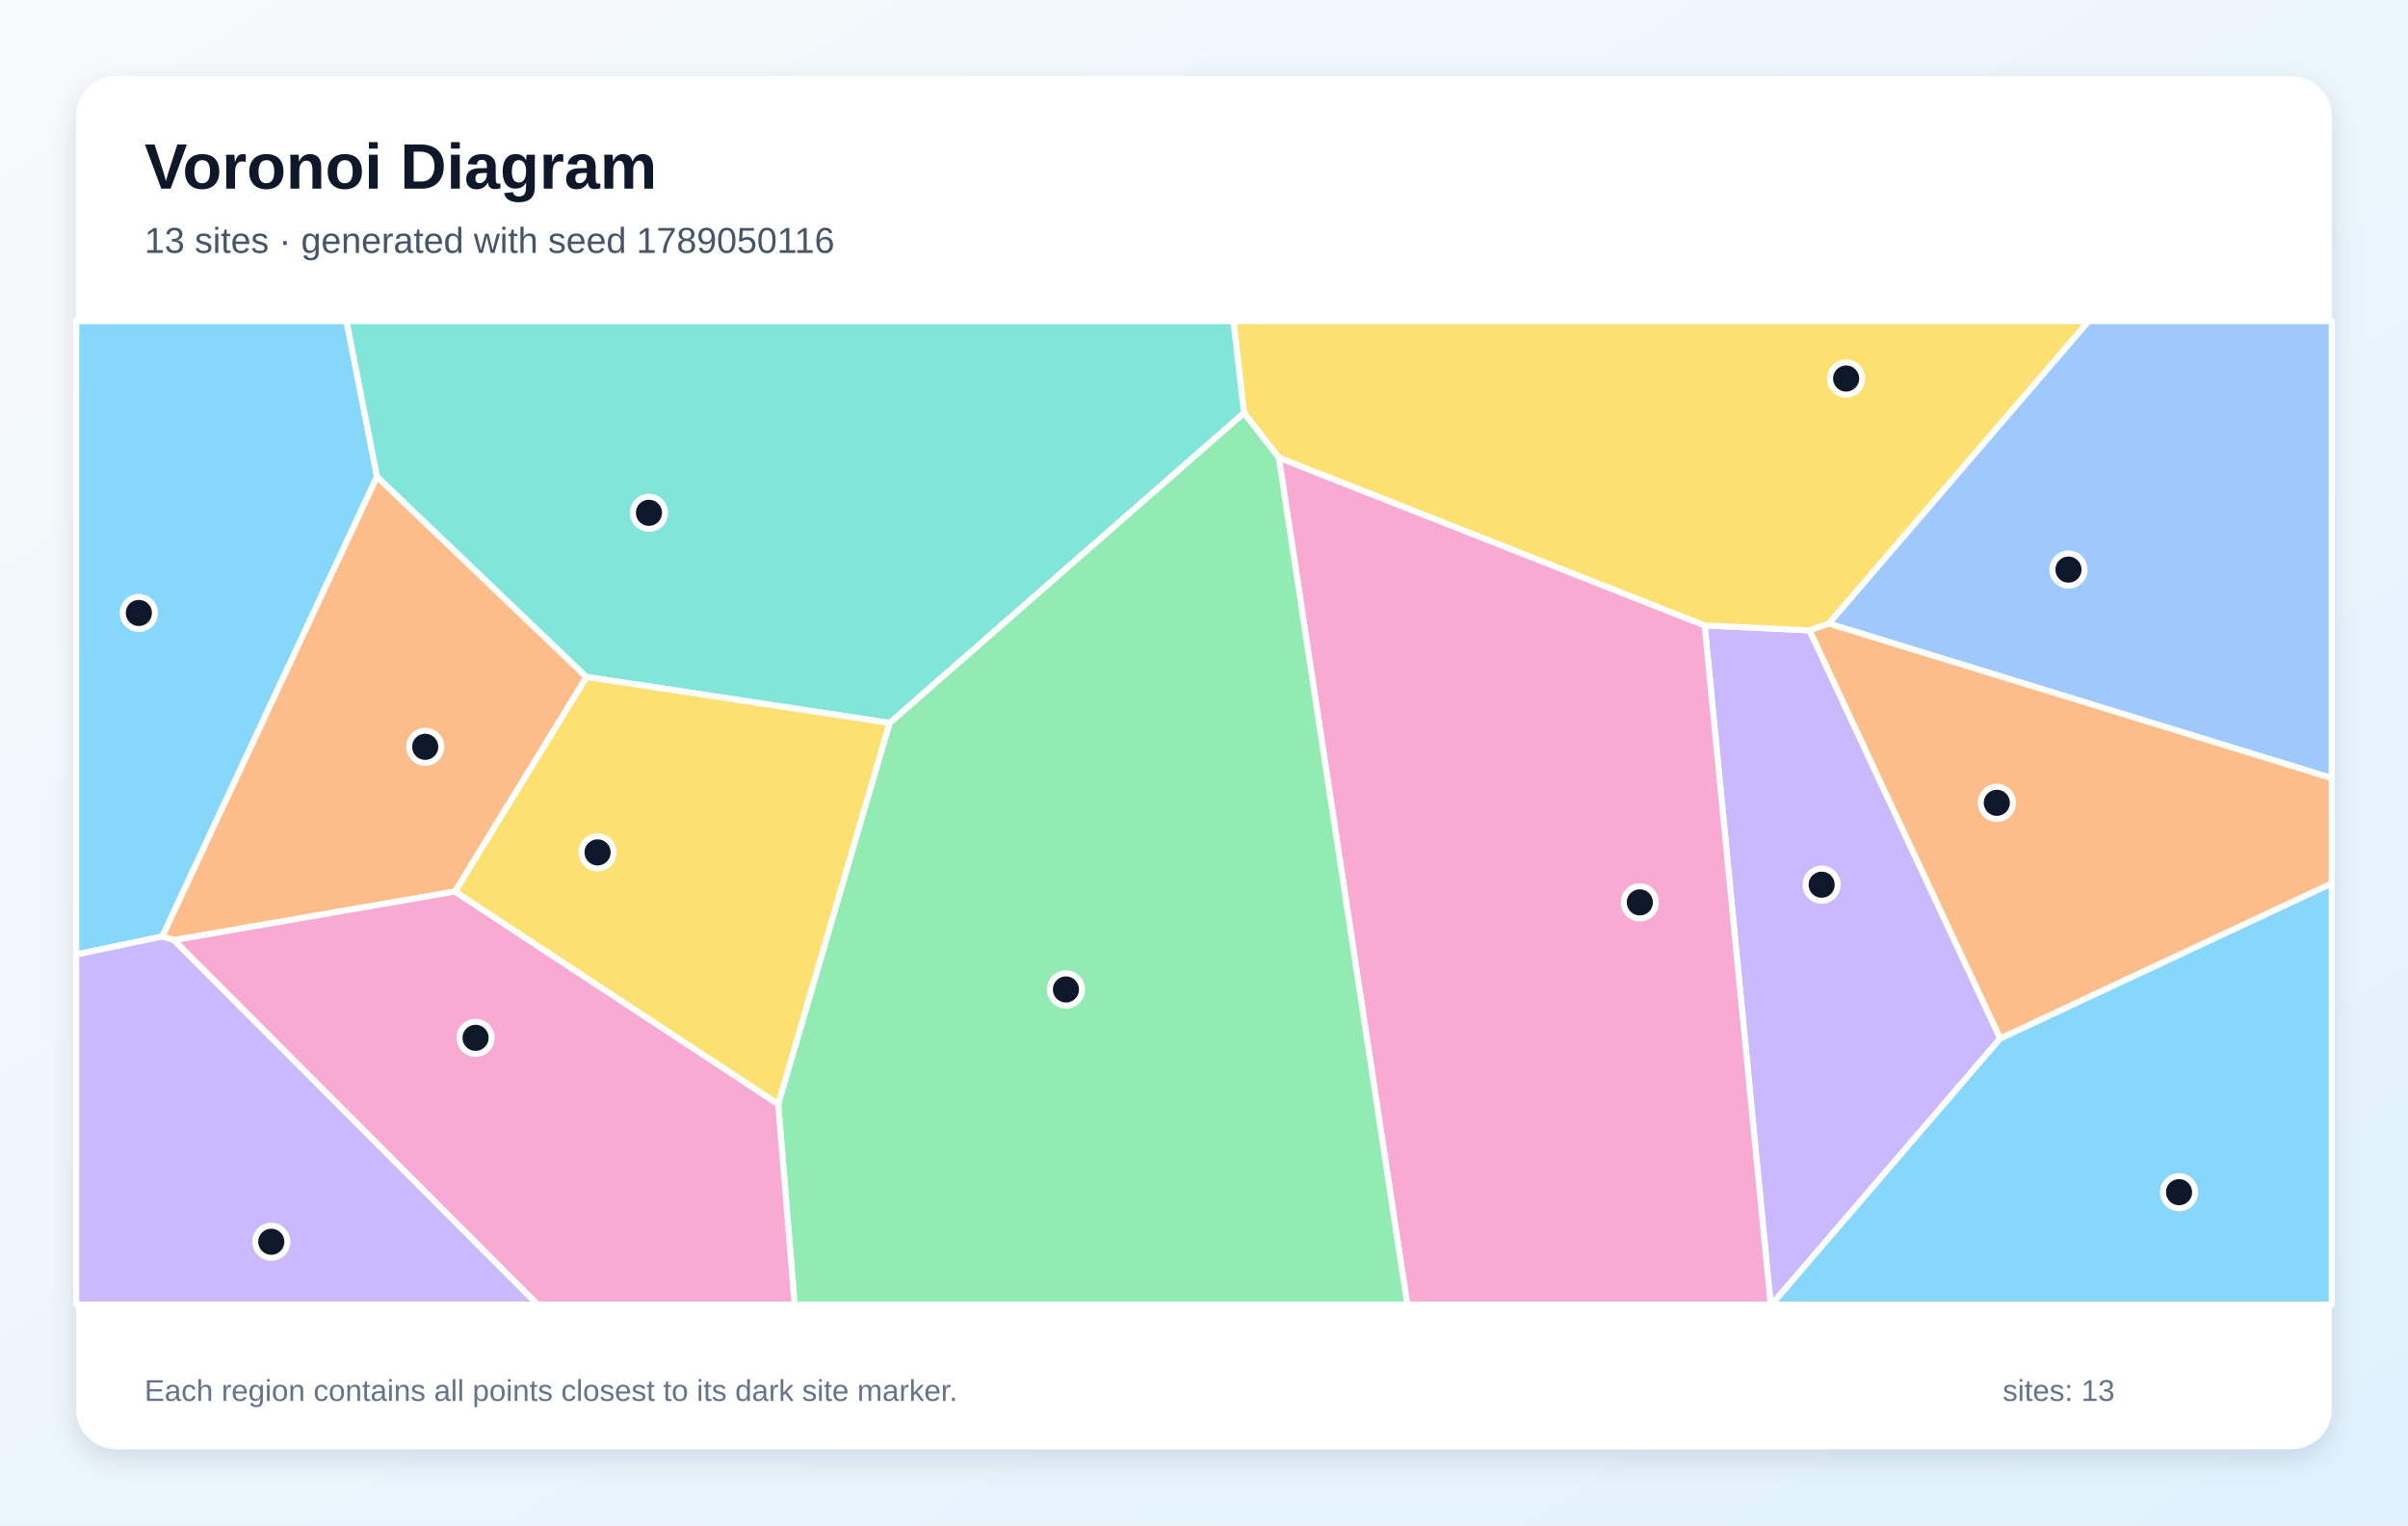
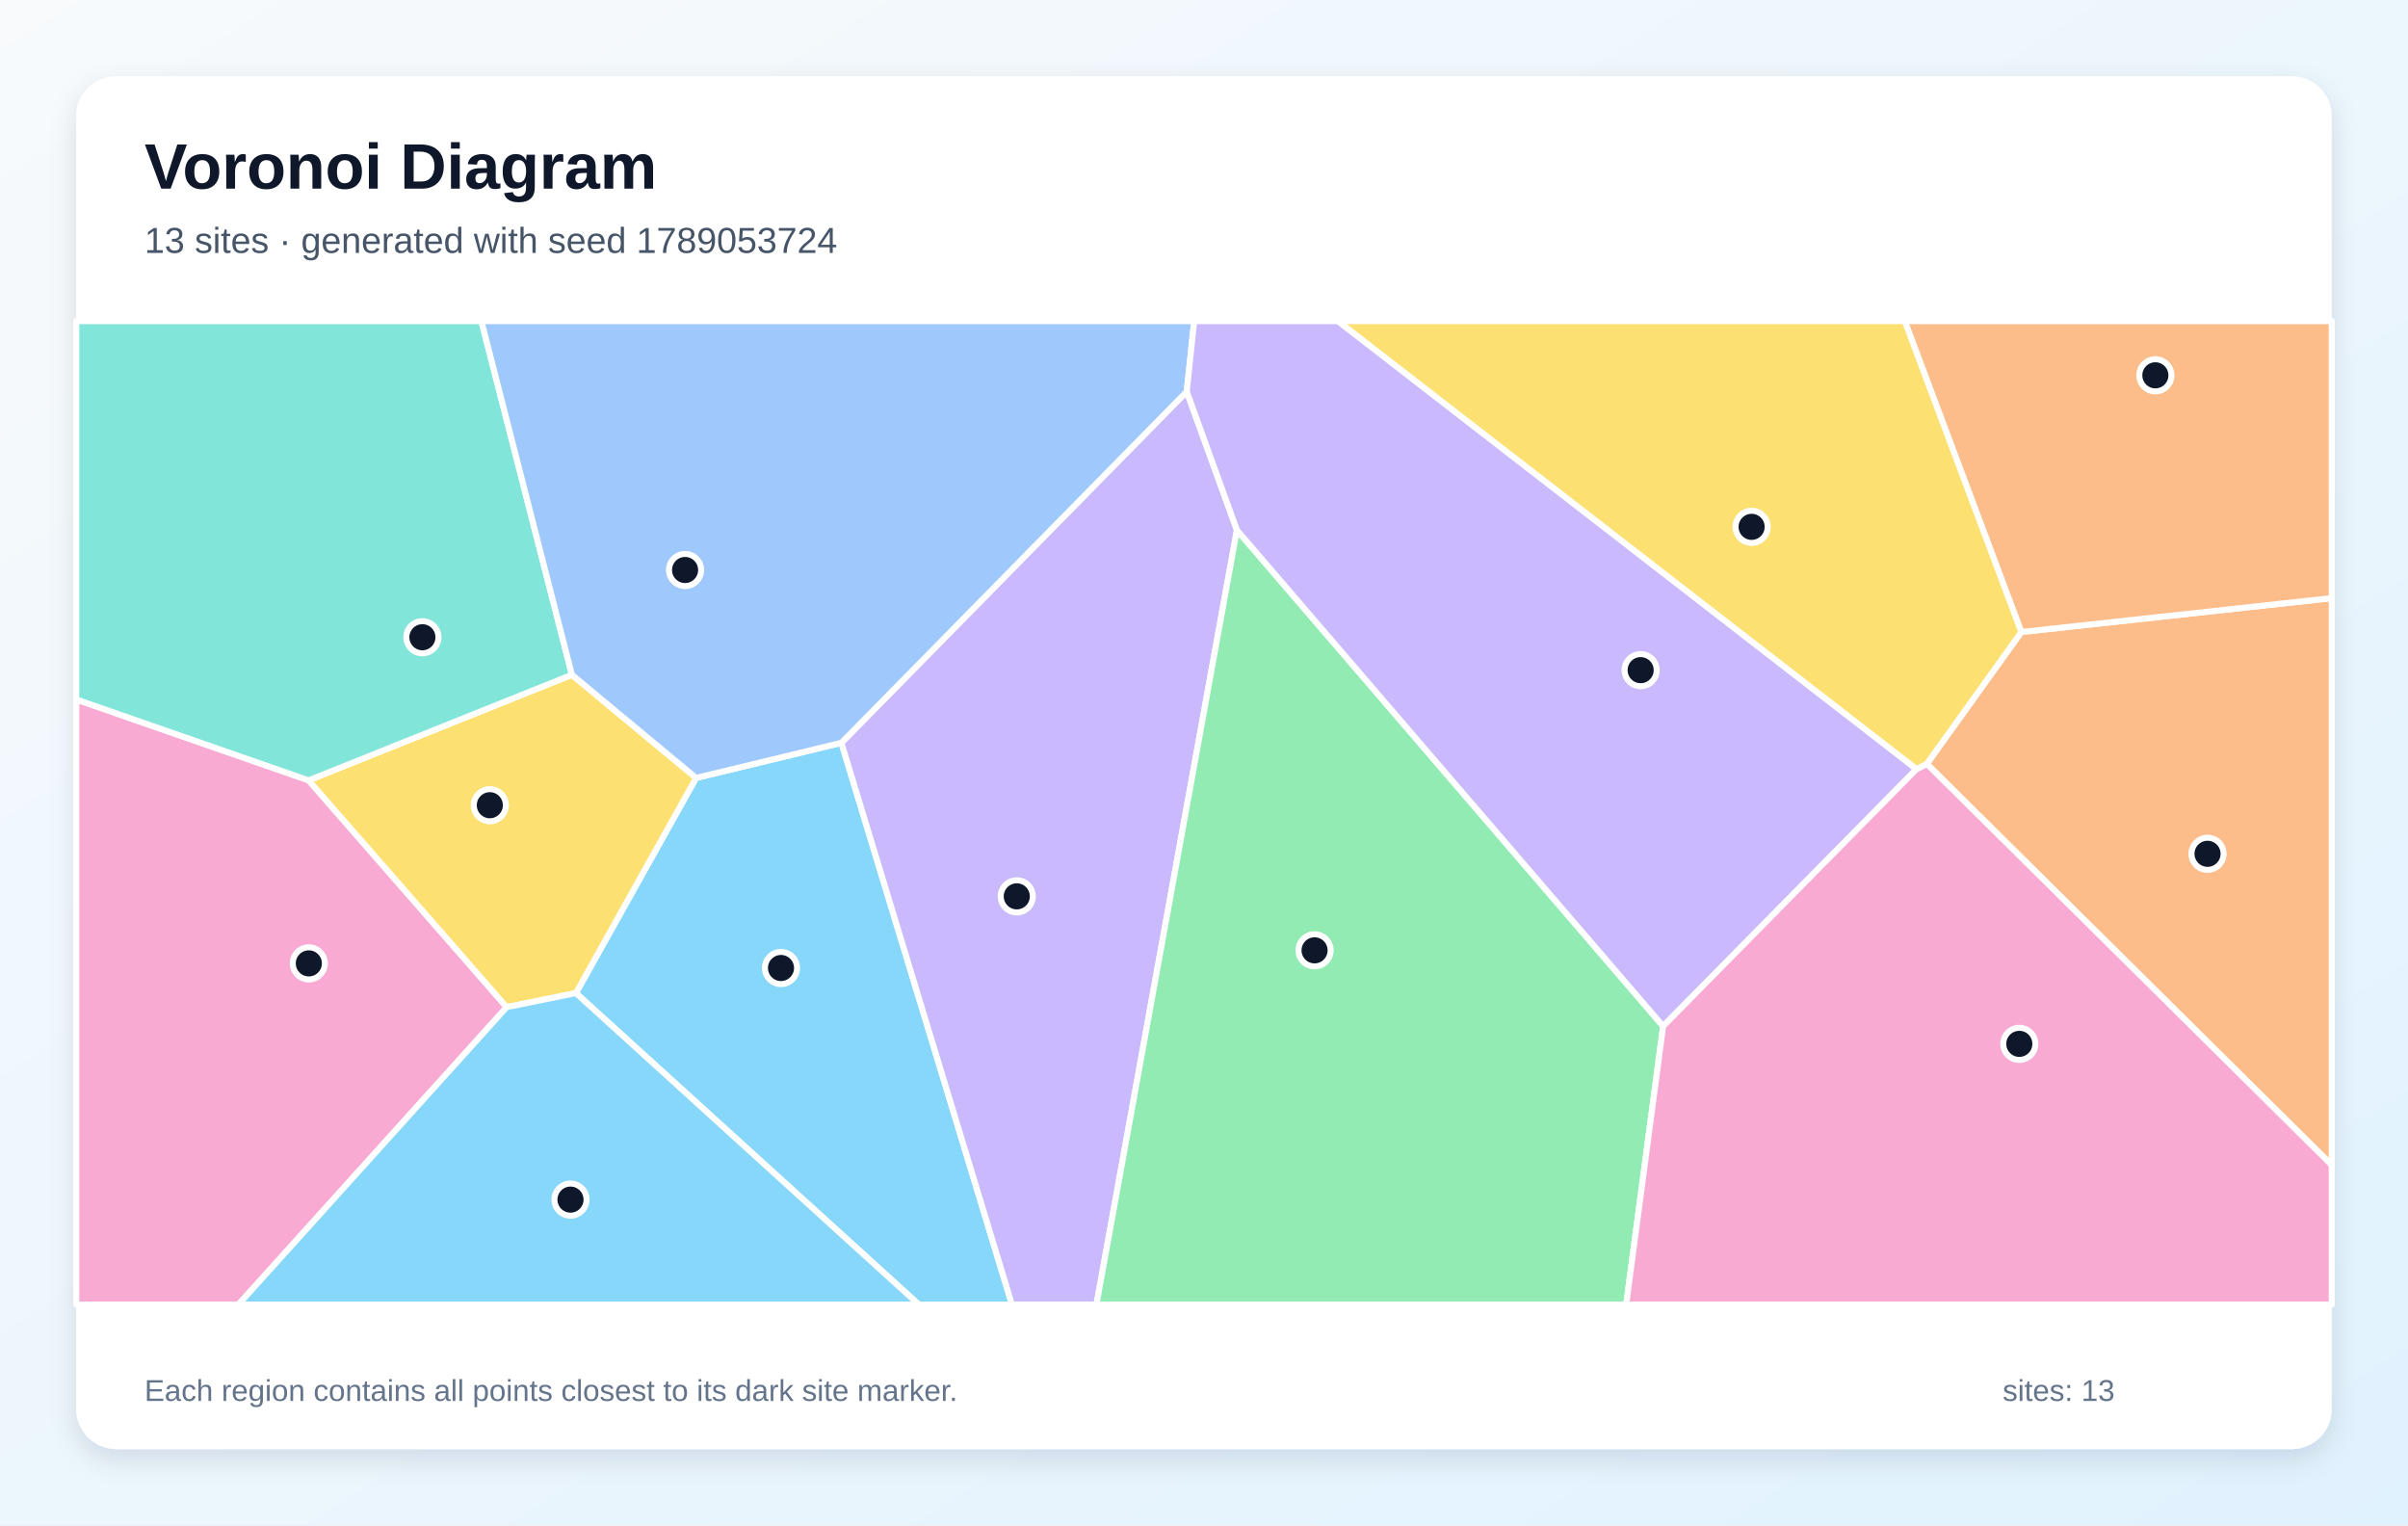
<svg xmlns="http://www.w3.org/2000/svg" width="1200" height="760" viewBox="0 0 1200 760" role="img" aria-labelledby="title description">
  <defs>
    <linearGradient id="background" x1="0" y1="0" x2="1" y2="1">
      <stop stop-color="#F8FAFC" />
      <stop offset="1" stop-color="#E0F2FE" />
    </linearGradient>
    <filter id="shadow" x="-10%" y="-10%" width="120%" height="120%">
      <feDropShadow dx="0" dy="5" stdDeviation="7" flood-color="#0F172A" flood-opacity=".12" />
    </filter>
  </defs>
  <rect width="1200" height="760" fill="url(#background)" />
  <rect x="38" y="38" width="1124" height="684" rx="20" fill="#FFFFFF" filter="url(#shadow)" />
  <g font-family="Arial, sans-serif">
    <text x="72" y="94" font-size="32" font-weight="700" fill="#0F172A">Voronoi Diagram</text>
-     <text x="72" y="126" font-size="18" fill="#475569">13 sites · generated with seed 1789050116</text>
+     <text x="72" y="126" font-size="18" fill="#475569">13 sites · generated with seed 1789053724</text>
  </g>
  <g stroke="#FFFFFF" stroke-width="3" stroke-linejoin="round">
-     <polygon points="187.9,237.5 80.9,466.6 38.0,475.6 38.0,160.0 172.7,160.0" fill="#38BDF8" fill-opacity="0.60" />
-     <polygon points="849.5,311.6 901.8,314.1 996.8,517.4 882.9,650.0 882.4,650.0" fill="#A78BFA" fill-opacity="0.60" />
-     <polygon points="637.3,228.0 849.5,311.6 882.4,650.0 701.3,650.0" fill="#F472B6" fill-opacity="0.60" />
-     <polygon points="226.8,444.2 86.7,468.4 80.9,466.6 187.9,237.5 292.3,337.3" fill="#FB923C" fill-opacity="0.60" />
-     <polygon points="911.4,310.7 901.8,314.1 849.5,311.6 637.3,228.0 619.9,205.7 614.7,160.0 1040.9,160.0" fill="#FACC15" fill-opacity="0.60" />
-     <polygon points="387.8,550.1 443.3,360.2 619.9,205.7 637.3,228.0 701.3,650.0 396.0,650.0" fill="#4ADE80" fill-opacity="0.60" />
-     <polygon points="443.3,360.2 292.3,337.3 187.9,237.5 172.7,160.0 614.7,160.0 619.9,205.7" fill="#2DD4BF" fill-opacity="0.60" />
-     <polygon points="911.4,310.7 1040.9,160.0 1162.0,160.0 1162.0,387.7" fill="#60A5FA" fill-opacity="0.60" />
-     <polygon points="996.8,517.4 1162.0,440.1 1162.0,650.0 882.9,650.0" fill="#38BDF8" fill-opacity="0.60" />
-     <polygon points="38.0,475.6 80.9,466.6 86.7,468.4 268.0,650.0 38.0,650.0" fill="#A78BFA" fill-opacity="0.60" />
-     <polygon points="86.7,468.4 226.8,444.2 387.8,550.1 396.0,650.0 268.0,650.0" fill="#F472B6" fill-opacity="0.60" />
-     <polygon points="996.8,517.4 901.8,314.1 911.4,310.7 1162.0,387.7 1162.0,440.1" fill="#FB923C" fill-opacity="0.60" />
-     <polygon points="226.8,444.2 292.3,337.3 443.3,360.2 387.8,550.1" fill="#FACC15" fill-opacity="0.60" />
+     <polygon points="287.0,494.8 346.9,387.6 419.3,370.1 504.3,650.0 457.9,650.0" fill="#38BDF8" fill-opacity="0.60" />
+     <polygon points="419.3,370.1 591.4,195.1 616.4,264.1 546.4,650.0 504.3,650.0" fill="#A78BFA" fill-opacity="0.60" />
+     <polygon points="38.0,348.5 153.8,388.8 252.5,501.8 118.8,650.0 38.0,650.0" fill="#F472B6" fill-opacity="0.60" />
+     <polygon points="960.2,380.6 1007.3,314.9 1162.0,298.0 1162.0,580.5" fill="#FB923C" fill-opacity="0.60" />
+     <polygon points="252.5,501.8 153.8,388.8 285.0,336.2 346.9,387.6 287.0,494.8" fill="#FACC15" fill-opacity="0.60" />
+     <polygon points="616.4,264.1 828.8,511.3 810.4,650.0 546.4,650.0" fill="#4ADE80" fill-opacity="0.60" />
+     <polygon points="285.0,336.2 153.8,388.8 38.0,348.5 38.0,160.0 239.9,160.0" fill="#2DD4BF" fill-opacity="0.60" />
+     <polygon points="591.4,195.1 419.3,370.1 346.9,387.6 285.0,336.2 239.9,160.0 595.1,160.0" fill="#60A5FA" fill-opacity="0.60" />
+     <polygon points="252.5,501.8 287.0,494.8 457.9,650.0 118.8,650.0" fill="#38BDF8" fill-opacity="0.60" />
+     <polygon points="955.1,383.2 828.8,511.3 616.4,264.1 591.4,195.1 595.1,160.0 666.8,160.0" fill="#A78BFA" fill-opacity="0.60" />
+     <polygon points="828.8,511.3 955.1,383.2 960.2,380.6 1162.0,580.5 1162.0,650.0 810.4,650.0" fill="#F472B6" fill-opacity="0.60" />
+     <polygon points="1007.3,314.9 949.2,160.0 1162.0,160.0 1162.0,298.0" fill="#FB923C" fill-opacity="0.60" />
+     <polygon points="1007.3,314.9 960.2,380.6 955.1,383.2 666.8,160.0 949.2,160.0" fill="#FACC15" fill-opacity="0.60" />
  </g>
  <g>
-     <circle cx="69.2" cy="305.4" r="8" fill="#0F172A" stroke="#FFFFFF" stroke-width="3" />
-     <circle cx="907.8" cy="440.8" r="8" fill="#0F172A" stroke="#FFFFFF" stroke-width="3" />
-     <circle cx="817.2" cy="449.6" r="8" fill="#0F172A" stroke="#FFFFFF" stroke-width="3" />
-     <circle cx="211.9" cy="372.1" r="8" fill="#0F172A" stroke="#FFFFFF" stroke-width="3" />
-     <circle cx="920.0" cy="188.6" r="8" fill="#0F172A" stroke="#FFFFFF" stroke-width="3" />
-     <circle cx="531.2" cy="493.0" r="8" fill="#0F172A" stroke="#FFFFFF" stroke-width="3" />
-     <circle cx="323.4" cy="255.5" r="8" fill="#0F172A" stroke="#FFFFFF" stroke-width="3" />
-     <circle cx="1030.8" cy="283.8" r="8" fill="#0F172A" stroke="#FFFFFF" stroke-width="3" />
-     <circle cx="1085.9" cy="594.0" r="8" fill="#0F172A" stroke="#FFFFFF" stroke-width="3" />
-     <circle cx="135.2" cy="618.7" r="8" fill="#0F172A" stroke="#FFFFFF" stroke-width="3" />
-     <circle cx="237.0" cy="517.1" r="8" fill="#0F172A" stroke="#FFFFFF" stroke-width="3" />
-     <circle cx="995.1" cy="400.0" r="8" fill="#0F172A" stroke="#FFFFFF" stroke-width="3" />
-     <circle cx="297.8" cy="424.7" r="8" fill="#0F172A" stroke="#FFFFFF" stroke-width="3" />
+     <circle cx="389.2" cy="482.3" r="8" fill="#0F172A" stroke="#FFFFFF" stroke-width="3" />
+     <circle cx="506.7" cy="446.6" r="8" fill="#0F172A" stroke="#FFFFFF" stroke-width="3" />
+     <circle cx="153.9" cy="480.0" r="8" fill="#0F172A" stroke="#FFFFFF" stroke-width="3" />
+     <circle cx="1100.1" cy="425.4" r="8" fill="#0F172A" stroke="#FFFFFF" stroke-width="3" />
+     <circle cx="244.1" cy="401.2" r="8" fill="#0F172A" stroke="#FFFFFF" stroke-width="3" />
+     <circle cx="655.1" cy="473.5" r="8" fill="#0F172A" stroke="#FFFFFF" stroke-width="3" />
+     <circle cx="210.5" cy="317.5" r="8" fill="#0F172A" stroke="#FFFFFF" stroke-width="3" />
+     <circle cx="341.4" cy="284.0" r="8" fill="#0F172A" stroke="#FFFFFF" stroke-width="3" />
+     <circle cx="284.3" cy="597.7" r="8" fill="#0F172A" stroke="#FFFFFF" stroke-width="3" />
+     <circle cx="817.6" cy="333.9" r="8" fill="#0F172A" stroke="#FFFFFF" stroke-width="3" />
+     <circle cx="1006.3" cy="520.1" r="8" fill="#0F172A" stroke="#FFFFFF" stroke-width="3" />
+     <circle cx="1074.1" cy="187.0" r="8" fill="#0F172A" stroke="#FFFFFF" stroke-width="3" />
+     <circle cx="872.9" cy="262.5" r="8" fill="#0F172A" stroke="#FFFFFF" stroke-width="3" />
  </g>
  <g font-family="Arial, sans-serif" font-size="15" fill="#64748B">
    <text x="72" y="698">Each region contains all points closest to its dark site marker.</text>
    <text x="998" y="698">sites: 13</text>
  </g>
</svg>
